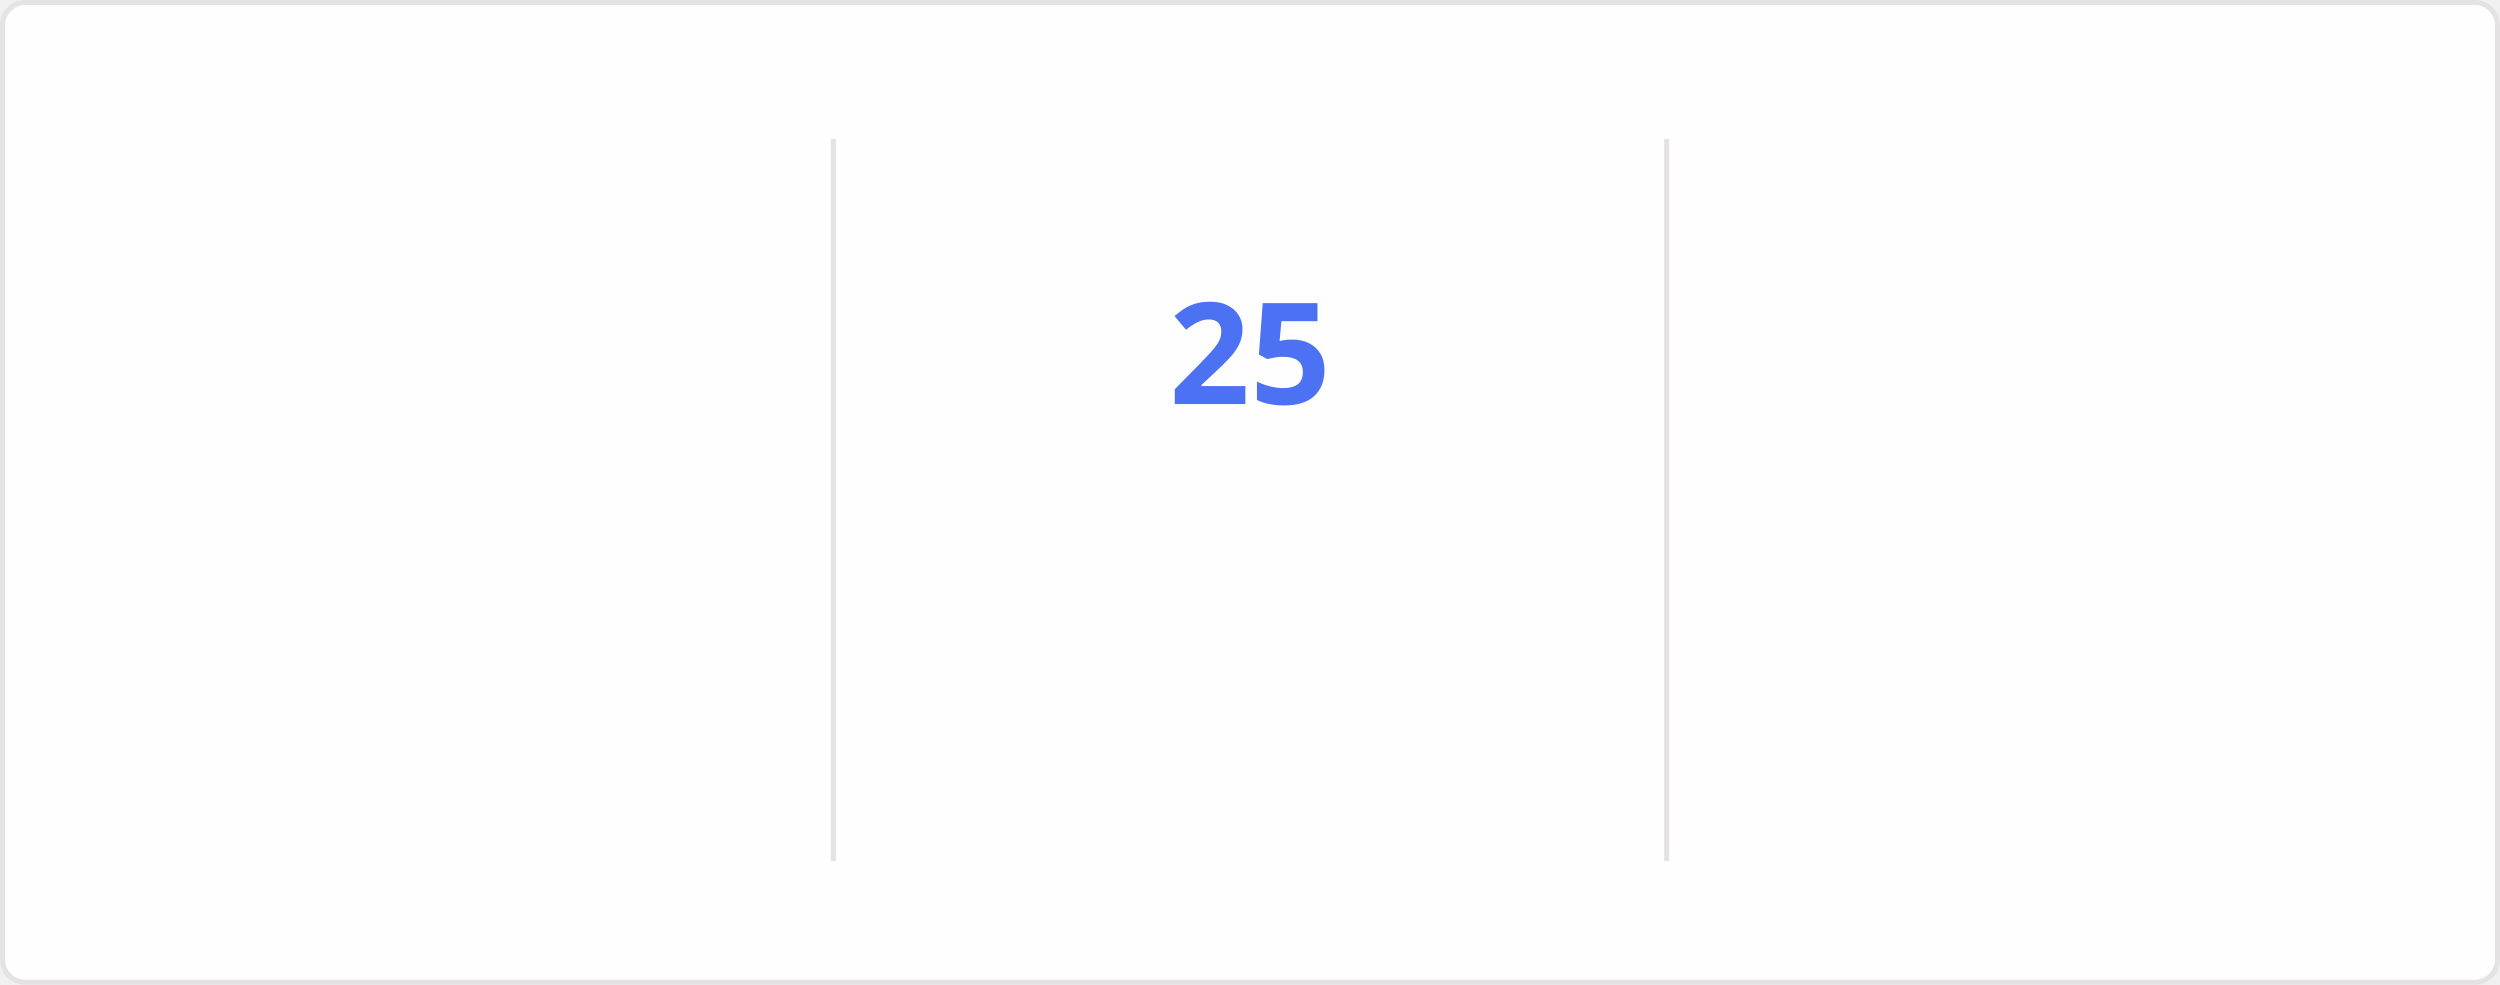
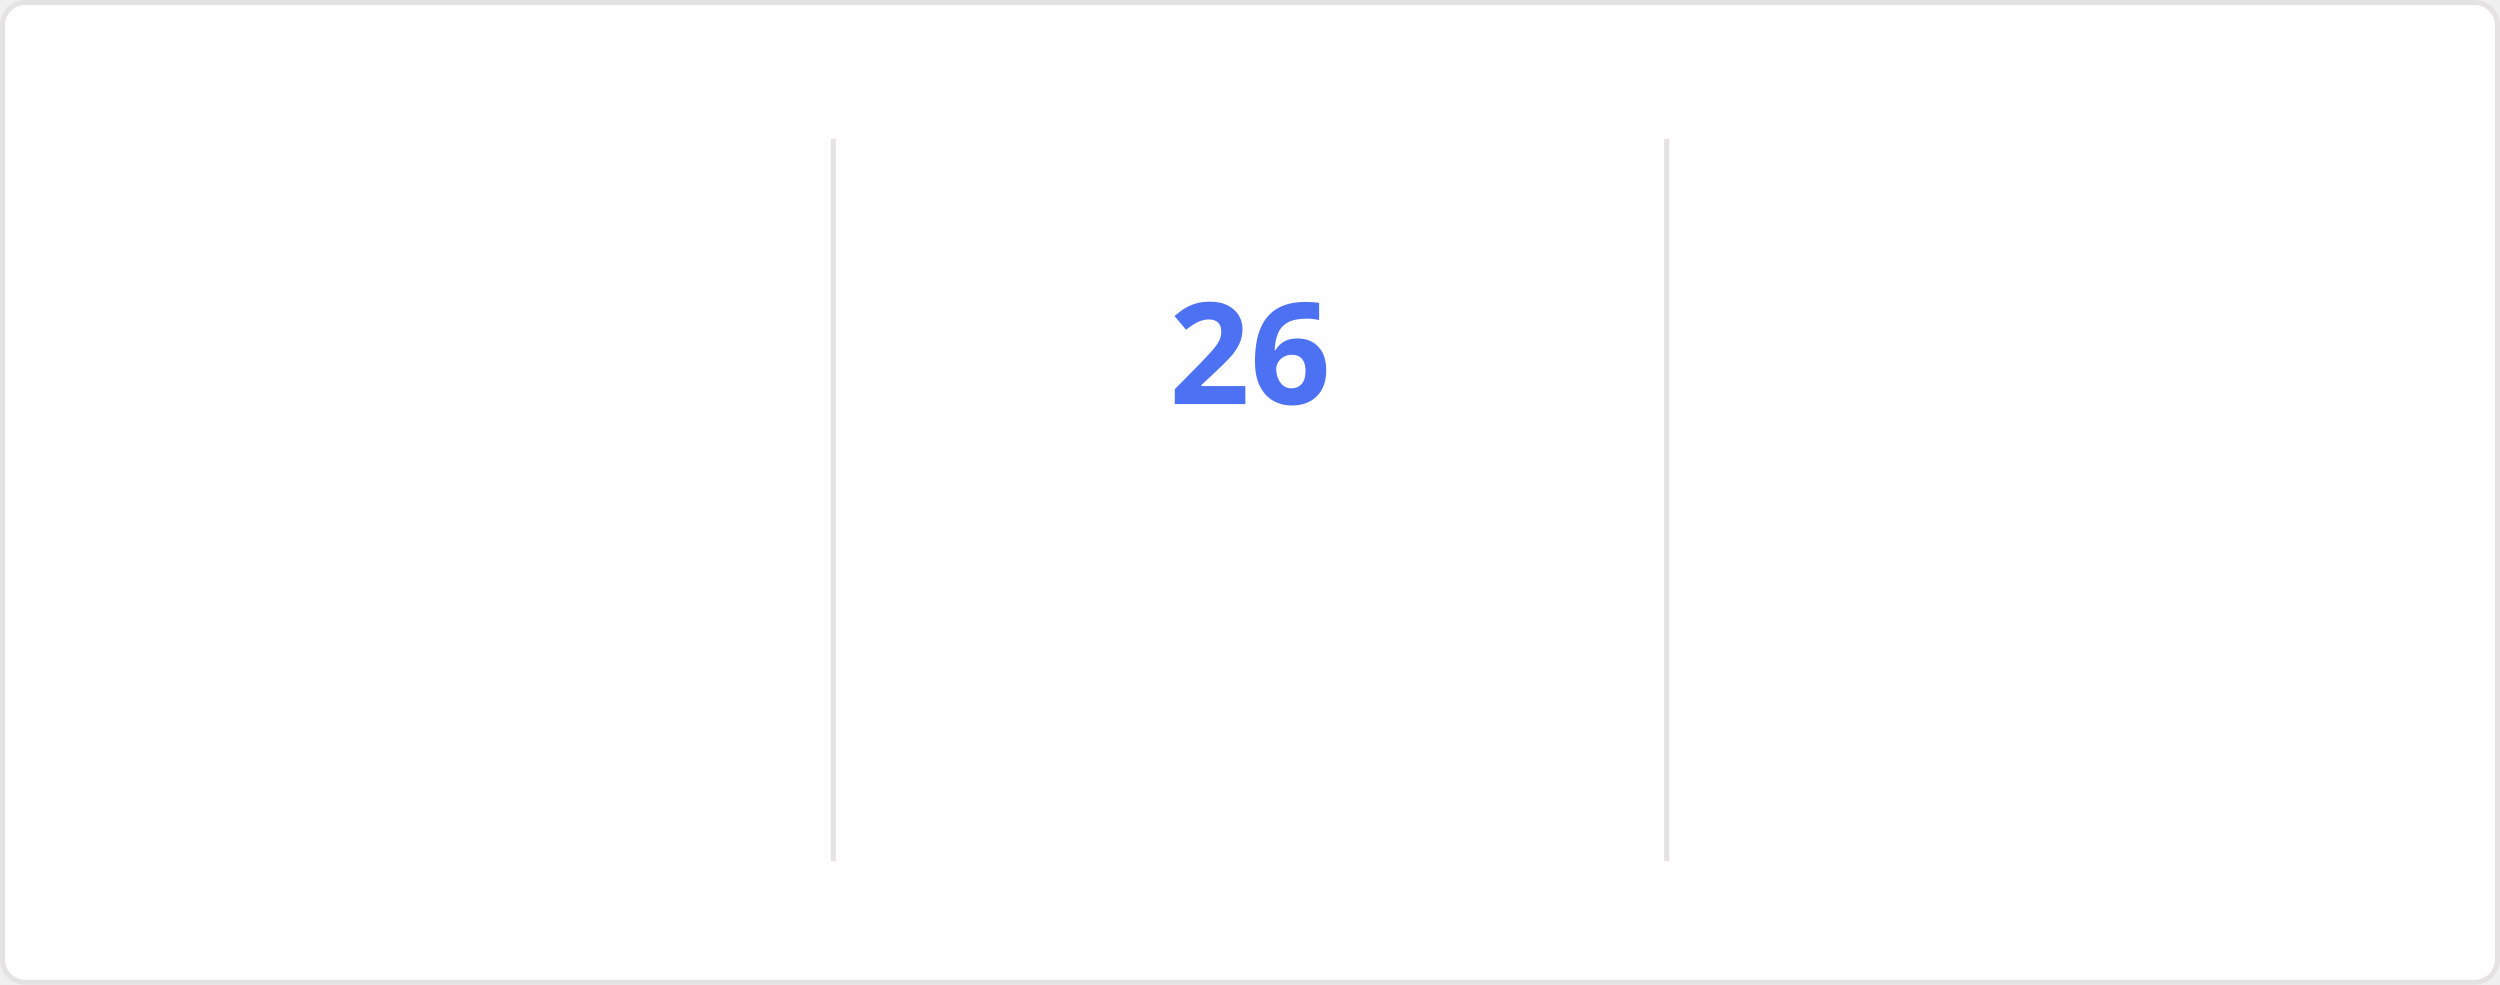
<svg xmlns="http://www.w3.org/2000/svg" style="isolation: isolate" viewBox="0 0 495 195" width="495px" height="195px" direction="ltr">
  <style>
    @keyframes currstreak {
      0% { font-size: 3px; opacity: 0.2; }
      80% { font-size: 34px; opacity: 1; }
      100% { font-size: 28px; opacity: 1; }
    }
    @keyframes fadein {
      0% { opacity: 0; }
      100% { opacity: 1; }
    }
    .big-number {
      font-family: "Segoe UI", Ubuntu, sans-serif;
      font-weight: 700;
      font-size: 28px;
      fill: #2f80ed;
    }
    .label {
      font-family: "Segoe UI", Ubuntu, sans-serif;
      font-weight: 400;
      font-size: 14px;
      fill: #2f80ed;
    }
    .range-text {
      font-family: "Segoe UI", Ubuntu, sans-serif;
      font-weight: 400;
      font-size: 12px;
      fill: #434d58;
    }
    .current-streak-num {
      font-family: "Segoe UI", Ubuntu, sans-serif;
      font-weight: 700;
      font-size: 28px;
      fill: #4c71f2;
    }</style>
  <defs>
    <clipPath id="outer_rectangle">
      <rect width="495" height="195" rx="4.5" />
    </clipPath>
    <mask id="mask_out_ring_behind_fire">
      <rect width="495" height="195" fill="white" />
      <ellipse id="mask-ellipse" cx="247.5" cy="32" rx="13" ry="18" fill="black" />
    </mask>
  </defs>
  <g clip-path="url(#outer_rectangle)">
    <g style="isolation: isolate">
      <rect fill="#fffefe" rx="4.5" x="0.5" y="0.5" width="494" height="194" stroke="#e4e2e2" />
    </g>
    <g style="isolation: isolate">
      <line x1="165" y1="28" x2="165" y2="170" vector-effect="non-scaling-stroke" stroke-width="1" stroke="#e4e2e2" stroke-linejoin="miter" stroke-linecap="square" stroke-miterlimit="3" />
      <line x1="330" y1="28" x2="330" y2="170" vector-effect="non-scaling-stroke" stroke-width="1" stroke="#e4e2e2" stroke-linejoin="miter" stroke-linecap="square" stroke-miterlimit="3" />
    </g>
    <g style="isolation: isolate">
      <g transform="translate(82.5, 48)">
        <text x="0" y="32" stroke-width="0" text-anchor="middle" class="big-number" style="opacity: 0; animation: fadein 0.5s linear forwards 0.6s">
            3.9K
          </text>
      </g>
      <g transform="translate(82.5, 84)">
        <text x="0" y="32" stroke-width="0" text-anchor="middle" class="label" style="opacity: 0; animation: fadein 0.5s linear forwards 0.7s">
            Total Contributions
          </text>
      </g>
      <g transform="translate(82.5, 114)">
        <text x="0" y="32" stroke-width="0" text-anchor="middle" class="range-text" style="opacity: 0; animation: fadein 0.5s linear forwards 0.8s">
-             Oct 5 - Present
+             Oct 12 - Present
          </text>
      </g>
    </g>
    <g style="isolation: isolate">
      <g mask="url(#mask_out_ring_behind_fire)">
        <circle cx="247.5" cy="71" r="40" fill="none" stroke="#2f80ed" stroke-width="5" style="opacity: 0; animation: fadein 0.5s linear forwards 0.4s" />
      </g>
      <g transform="translate(247.5, 19.5)" stroke-opacity="0" style="opacity: 0; animation: fadein 0.5s linear forwards 0.6s">
        <path d="M -12 -0.5 L 15 -0.5 L 15 23.5 L -12 23.5 L -12 -0.5 Z" fill="none" />
        <path d="M 1.5 0.67 C 1.5 0.67 2.24 3.32 2.24 5.47 C 2.24 7.53 0.89 9.2 -1.17 9.2 C -3.23 9.2 -4.79 7.53 -4.79 5.47 L -4.76 5.11 C -6.78 7.51 -8 10.62 -8 13.99 C -8 18.41 -4.42 22 0 22 C 4.42 22 8 18.41 8 13.99 C 8 8.6 5.41 3.79 1.5 0.67 Z M -0.29 19 C -2.07 19 -3.51 17.6 -3.51 15.86 C -3.51 14.24 -2.46 13.1 -0.7 12.74 C 1.07 12.38 2.9 11.53 3.92 10.16 C 4.31 11.45 4.51 12.81 4.51 14.2 C 4.51 16.85 2.36 19 -0.29 19 Z" fill="#2f80ed" stroke-opacity="0" />
      </g>
      <g transform="translate(247.5, 48)">
        <text x="0" y="32" stroke-width="0" text-anchor="middle" class="current-streak-num" style="animation: currstreak 0.6s linear forwards">
-             25
+             26
          </text>
      </g>
      <g transform="translate(247.5, 108)">
        <text x="0" y="32" stroke-width="0" text-anchor="middle" class="label" style="opacity: 0; animation: fadein 0.5s linear forwards 0.9s">
            Current Streak
          </text>
      </g>
      <g transform="translate(247.5, 145)">
        <text x="0" y="21" stroke-width="0" text-anchor="middle" class="range-text" style="opacity: 0; animation: fadein 0.5s linear forwards 0.9s">
-             Sep 16 - Oct 10
+             Sep 16 - Oct 11
          </text>
      </g>
    </g>
    <g style="isolation: isolate">
      <g transform="translate(412.5, 48)">
        <text x="0" y="32" stroke-width="0" text-anchor="middle" class="big-number" style="opacity: 0; animation: fadein 0.5s linear forwards 1.2s">
            35
          </text>
      </g>
      <g transform="translate(412.5, 84)">
        <text x="0" y="32" stroke-width="0" text-anchor="middle" class="label" style="opacity: 0; animation: fadein 0.5s linear forwards 1.3s">
            Longest Streak
          </text>
      </g>
      <g transform="translate(412.5, 114)">
        <text x="0" y="32" stroke-width="0" text-anchor="middle" class="range-text" style="opacity: 0; animation: fadein 0.5s linear forwards 1.4s">
            Jul 19 - Aug 22
          </text>
      </g>
    </g>
  </g>
</svg>
